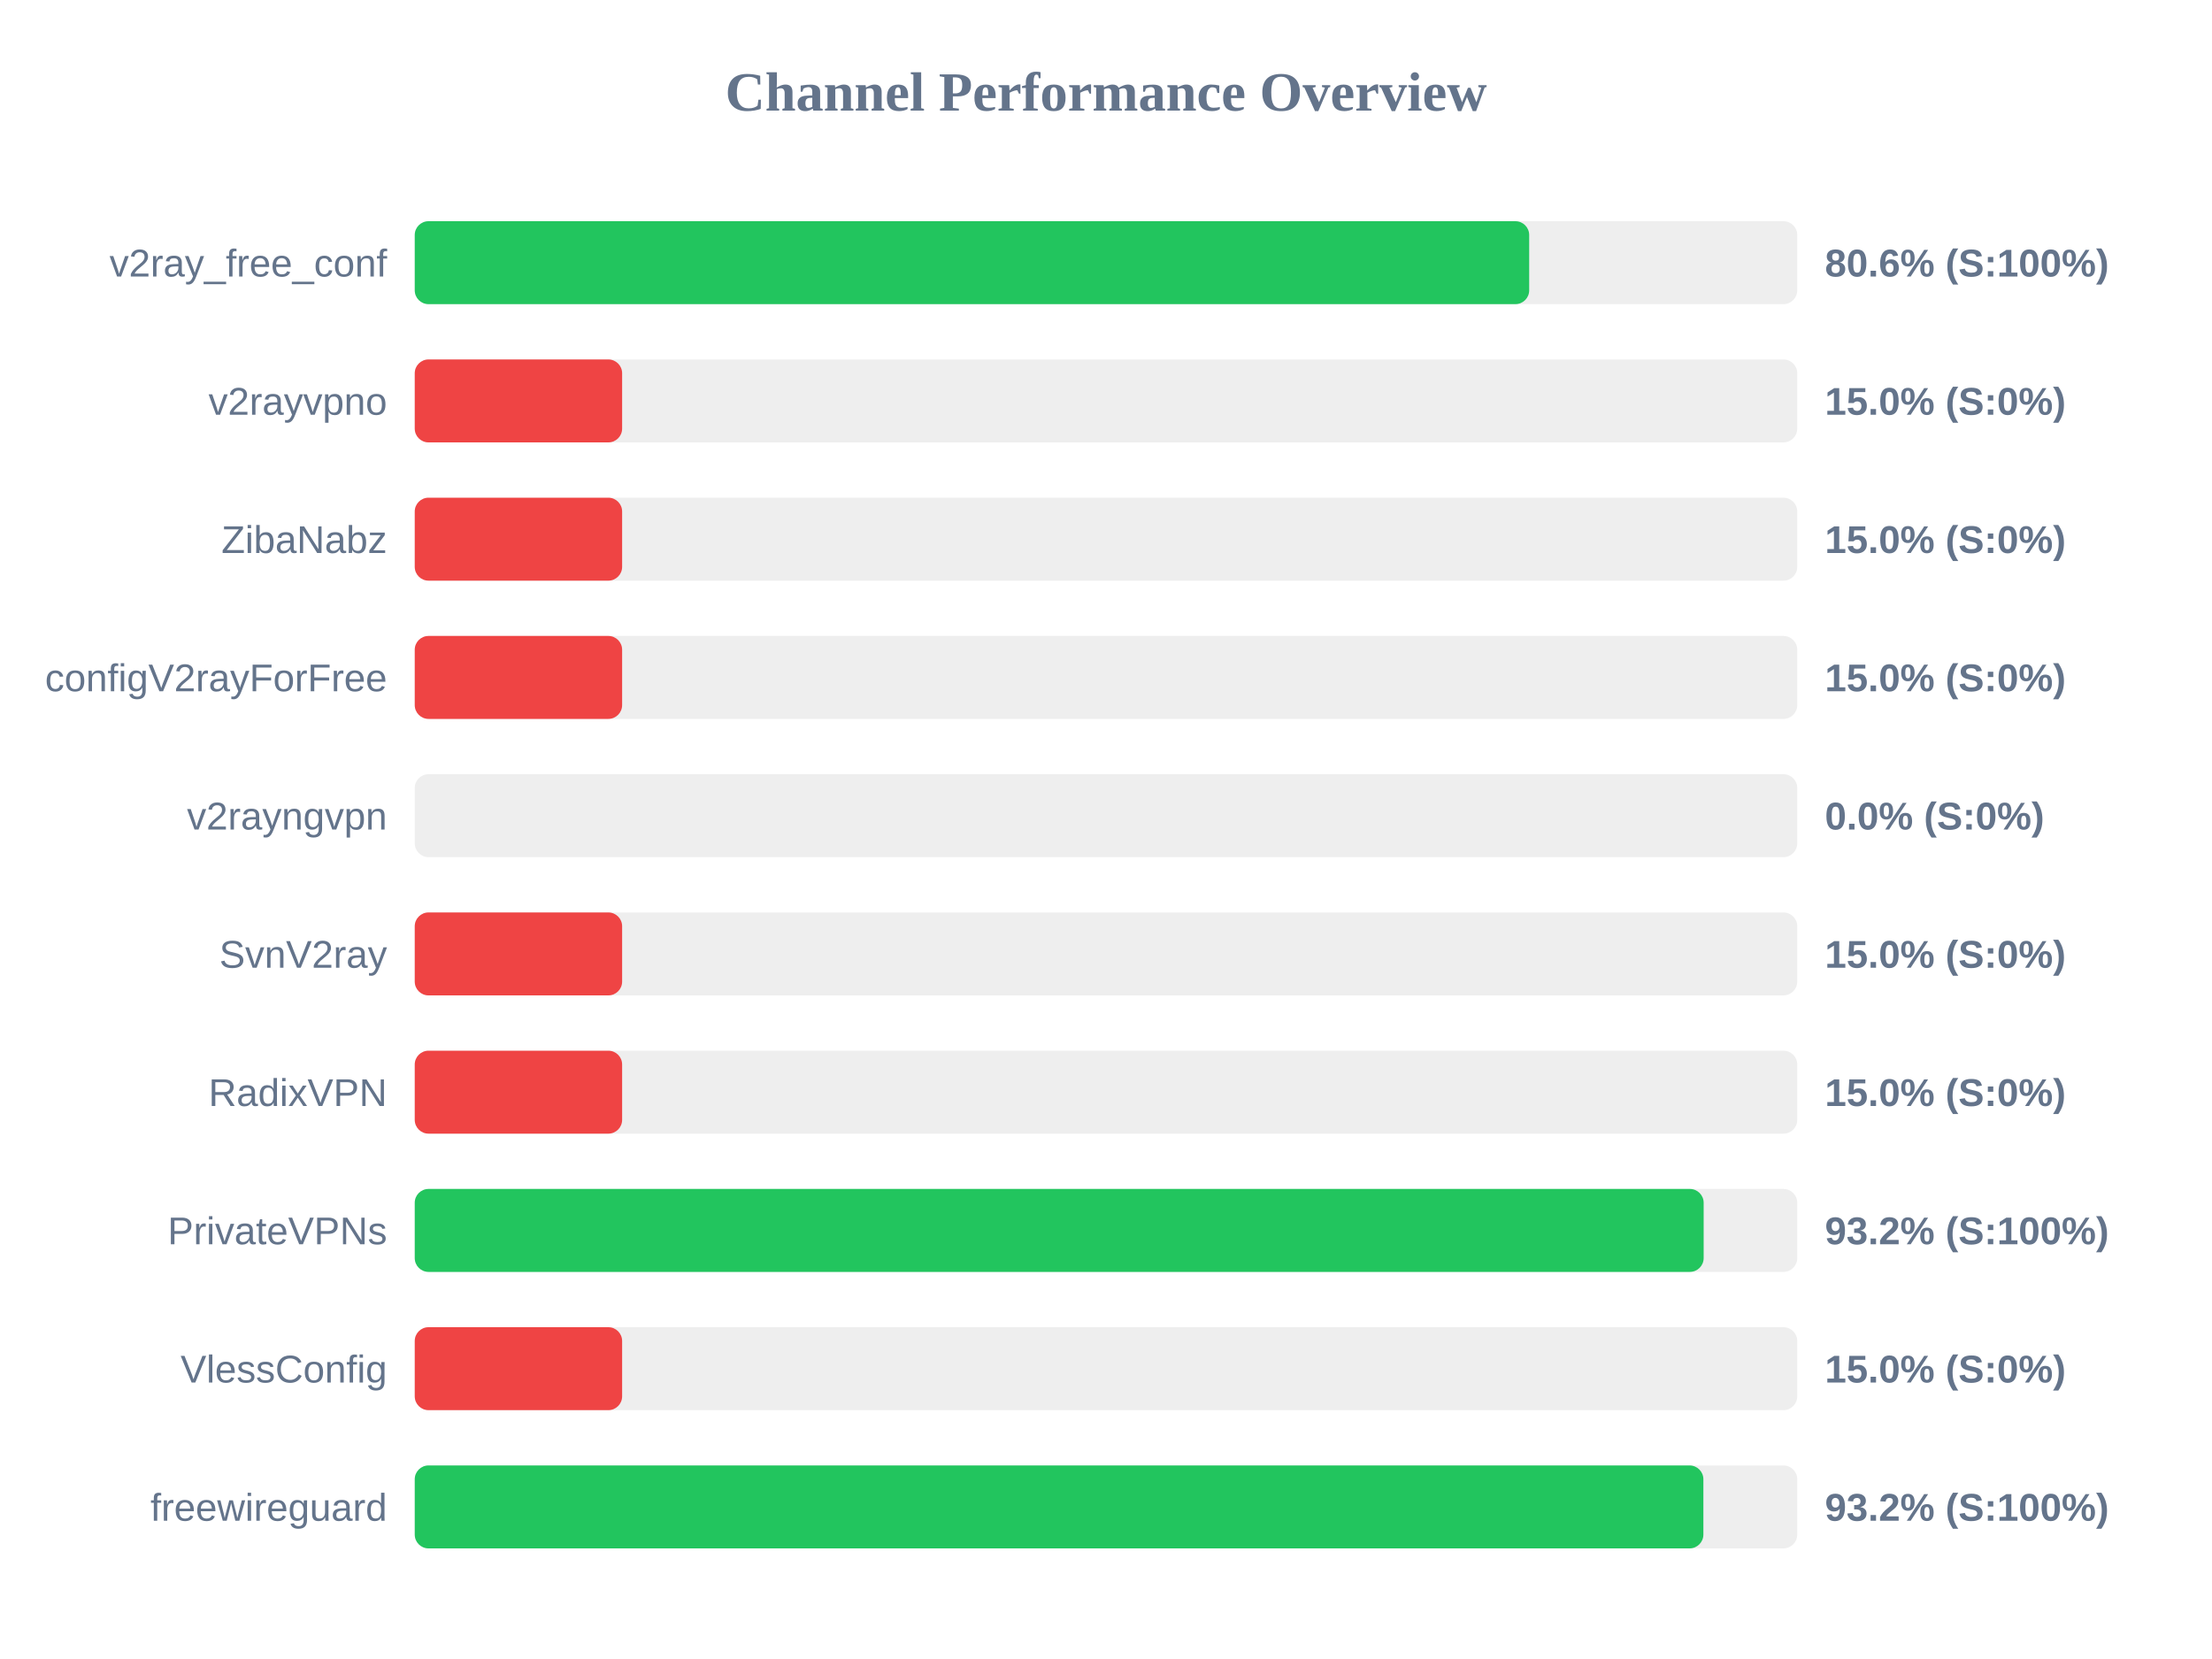
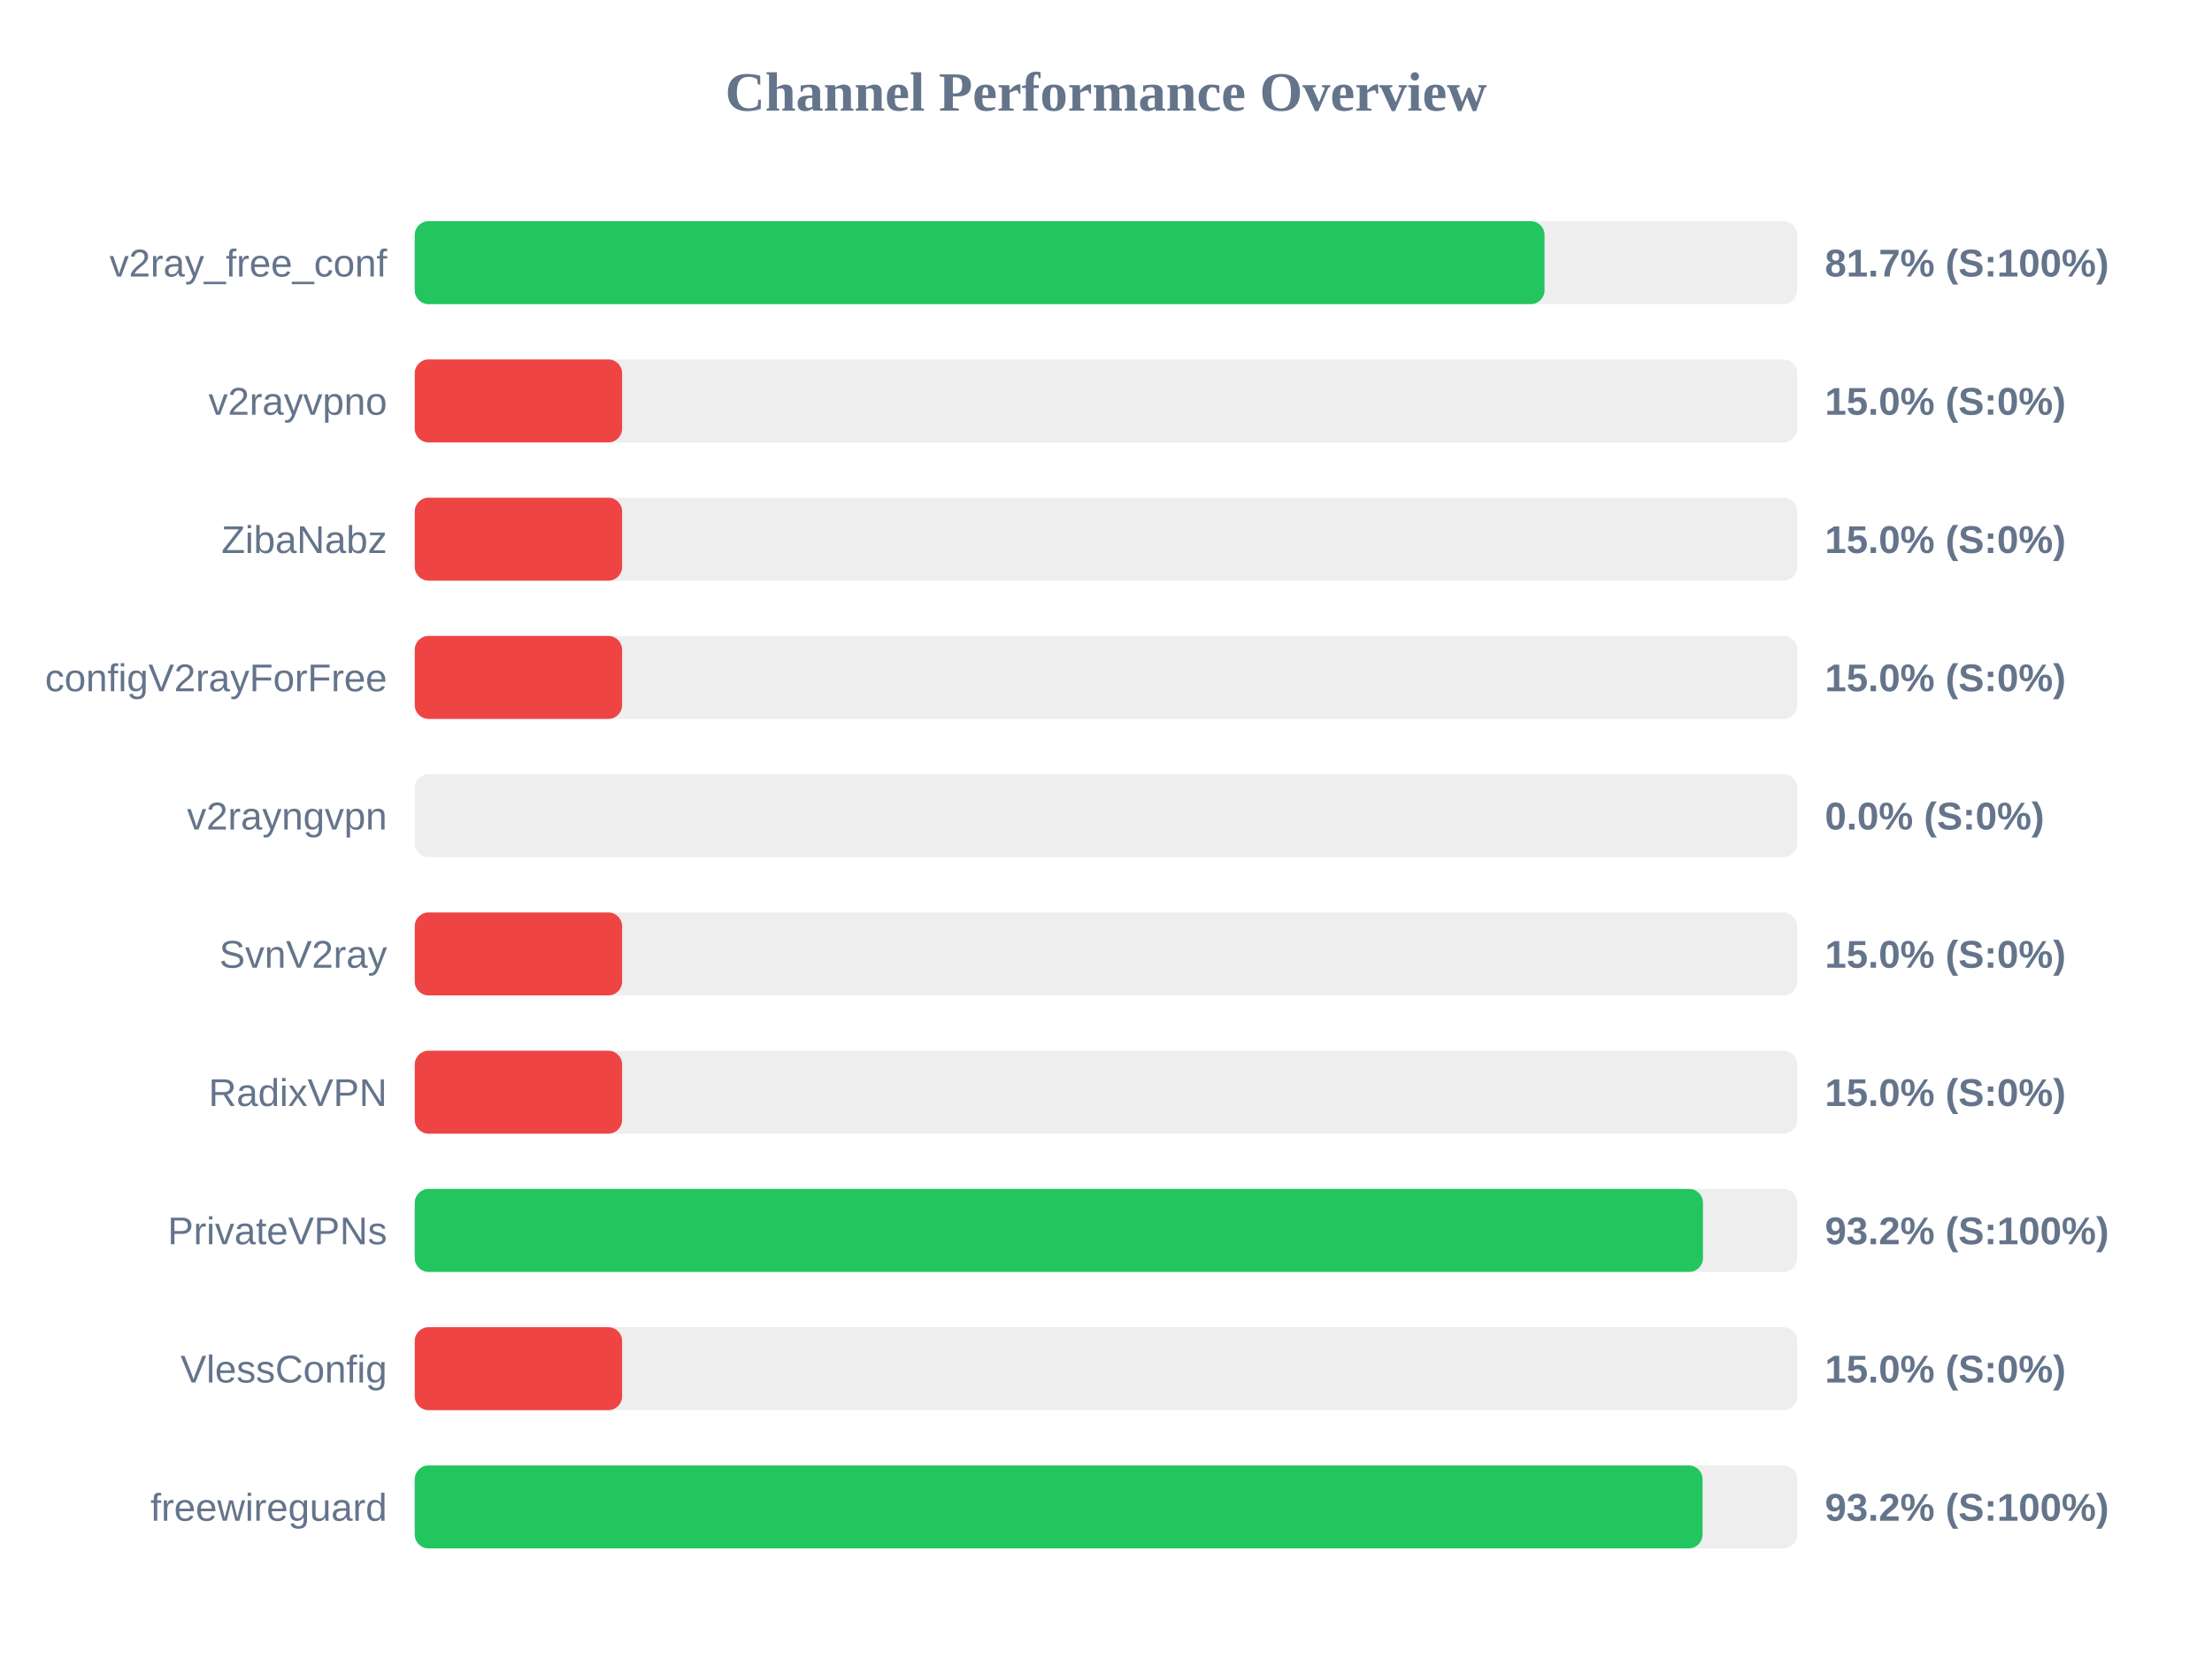
<svg xmlns="http://www.w3.org/2000/svg" width="800" height="600" version="1.1">
  <style>
        .row { font: 14px Arial; fill: #64748b; }
        .score { font: bold 14px Arial; fill: #64748b; }
    </style>
  <text x="400" y="40" text-anchor="middle" font-size="20px" font-weight="bold" fill="#64748b">Channel Performance Overview</text>
  <rect x="150" y="80" width="500" height="30" fill="#eee" rx="5" />
-   <rect x="150" y="80" width="403.05" height="30" fill="#22c55e" rx="5" />
+   <rect x="150" y="80" width="408.6" height="30" fill="#22c55e" rx="5" />
  <text x="140" y="100" text-anchor="end" class="row">v2ray_free_conf</text>
-   <text x="660" y="100" text-anchor="start" class="score">80.6% (S:100%)</text>
+   <text x="660" y="100" text-anchor="start" class="score">81.7% (S:100%)</text>
  <rect x="150" y="130" width="500" height="30" fill="#eee" rx="5" />
  <rect x="150" y="130" width="75.0" height="30" fill="#ef4444" rx="5" />
  <text x="140" y="150" text-anchor="end" class="row">v2rayvpno</text>
  <text x="660" y="150" text-anchor="start" class="score">15.0% (S:0%)</text>
  <rect x="150" y="180" width="500" height="30" fill="#eee" rx="5" />
  <rect x="150" y="180" width="75.0" height="30" fill="#ef4444" rx="5" />
  <text x="140" y="200" text-anchor="end" class="row">ZibaNabz</text>
  <text x="660" y="200" text-anchor="start" class="score">15.0% (S:0%)</text>
  <rect x="150" y="230" width="500" height="30" fill="#eee" rx="5" />
  <rect x="150" y="230" width="75.0" height="30" fill="#ef4444" rx="5" />
  <text x="140" y="250" text-anchor="end" class="row">configV2rayForFree</text>
  <text x="660" y="250" text-anchor="start" class="score">15.0% (S:0%)</text>
  <rect x="150" y="280" width="500" height="30" fill="#eee" rx="5" />
  <rect x="150" y="280" width="0.0" height="30" fill="#ef4444" rx="5" />
  <text x="140" y="300" text-anchor="end" class="row">v2rayngvpn</text>
  <text x="660" y="300" text-anchor="start" class="score">0.0% (S:0%)</text>
  <rect x="150" y="330" width="500" height="30" fill="#eee" rx="5" />
  <rect x="150" y="330" width="75.0" height="30" fill="#ef4444" rx="5" />
  <text x="140" y="350" text-anchor="end" class="row">SvnV2ray</text>
  <text x="660" y="350" text-anchor="start" class="score">15.0% (S:0%)</text>
  <rect x="150" y="380" width="500" height="30" fill="#eee" rx="5" />
  <rect x="150" y="380" width="75.0" height="30" fill="#ef4444" rx="5" />
  <text x="140" y="400" text-anchor="end" class="row">RadixVPN</text>
  <text x="660" y="400" text-anchor="start" class="score">15.0% (S:0%)</text>
  <rect x="150" y="430" width="500" height="30" fill="#eee" rx="5" />
-   <rect x="150" y="430" width="466.15" height="30" fill="#22c55e" rx="5" />
+   <rect x="150" y="430" width="465.9" height="30" fill="#22c55e" rx="5" />
  <text x="140" y="450" text-anchor="end" class="row">PrivateVPNs</text>
  <text x="660" y="450" text-anchor="start" class="score">93.2% (S:100%)</text>
  <rect x="150" y="480" width="500" height="30" fill="#eee" rx="5" />
  <rect x="150" y="480" width="75.0" height="30" fill="#ef4444" rx="5" />
  <text x="140" y="500" text-anchor="end" class="row">VlessConfig</text>
  <text x="660" y="500" text-anchor="start" class="score">15.0% (S:0%)</text>
  <rect x="150" y="530" width="500" height="30" fill="#eee" rx="5" />
-   <rect x="150" y="530" width="466.05" height="30" fill="#22c55e" rx="5" />
+   <rect x="150" y="530" width="465.75" height="30" fill="#22c55e" rx="5" />
  <text x="140" y="550" text-anchor="end" class="row">freewireguard</text>
  <text x="660" y="550" text-anchor="start" class="score">93.2% (S:100%)</text>
</svg>
